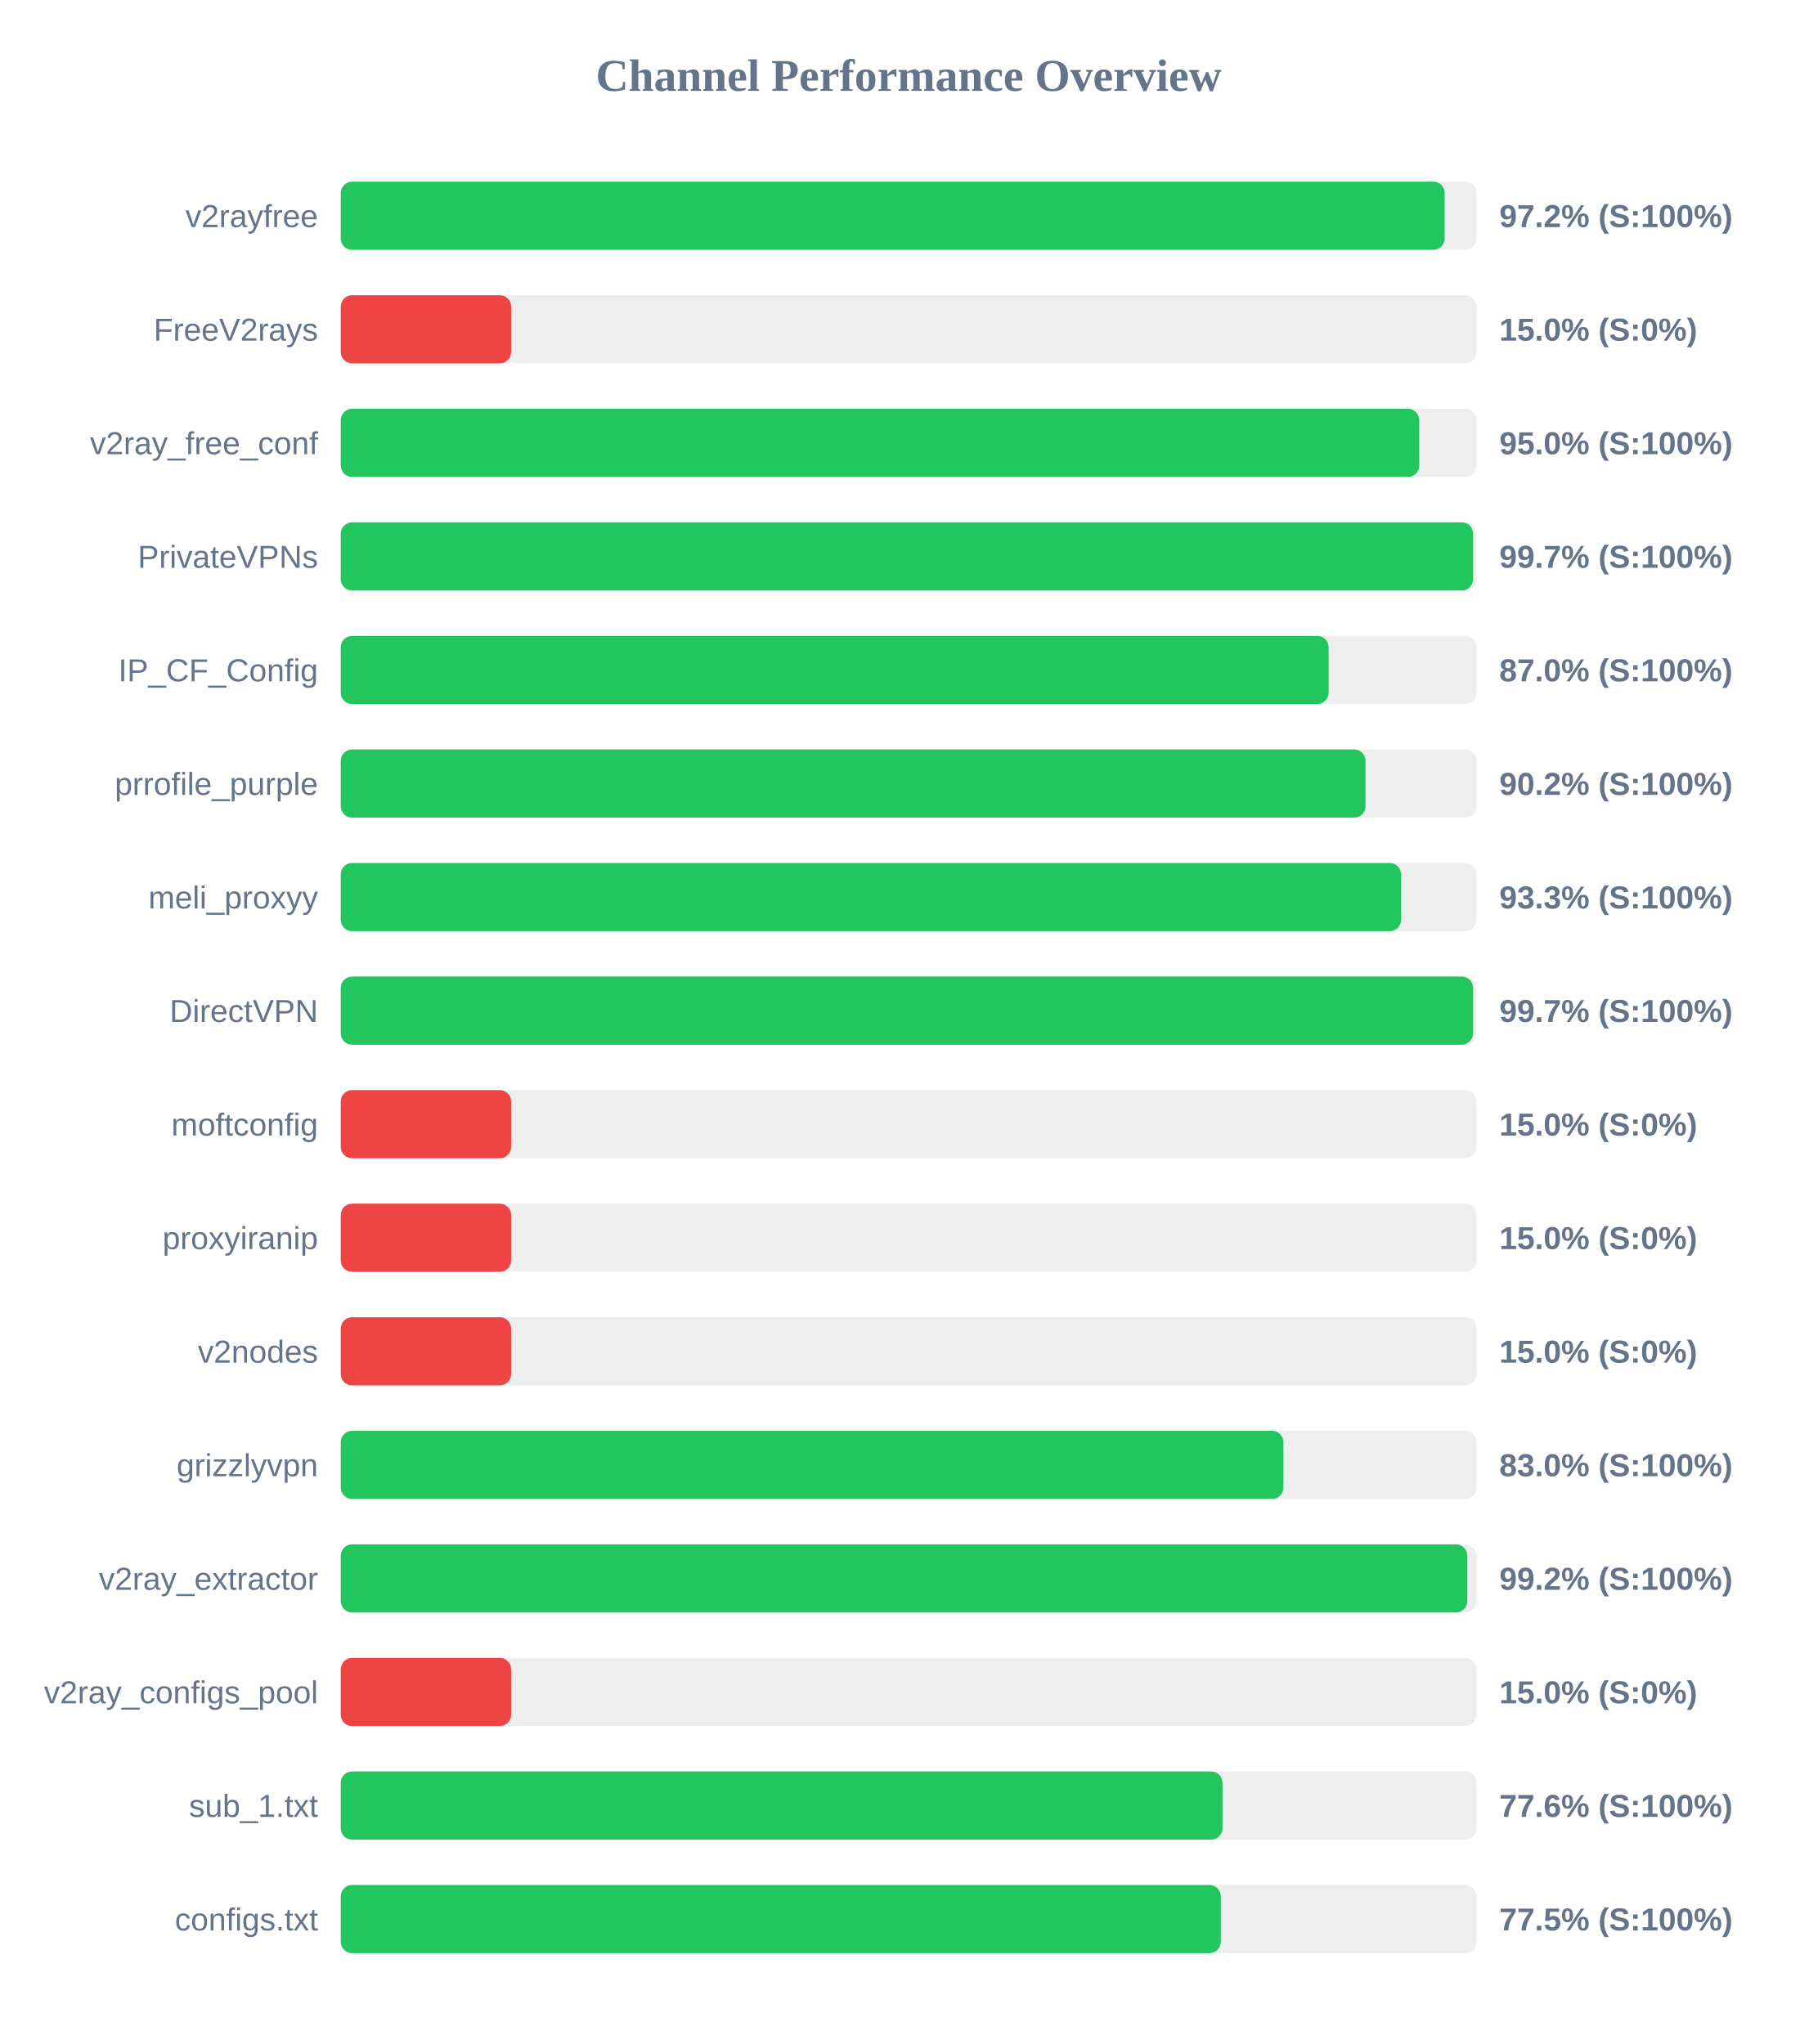
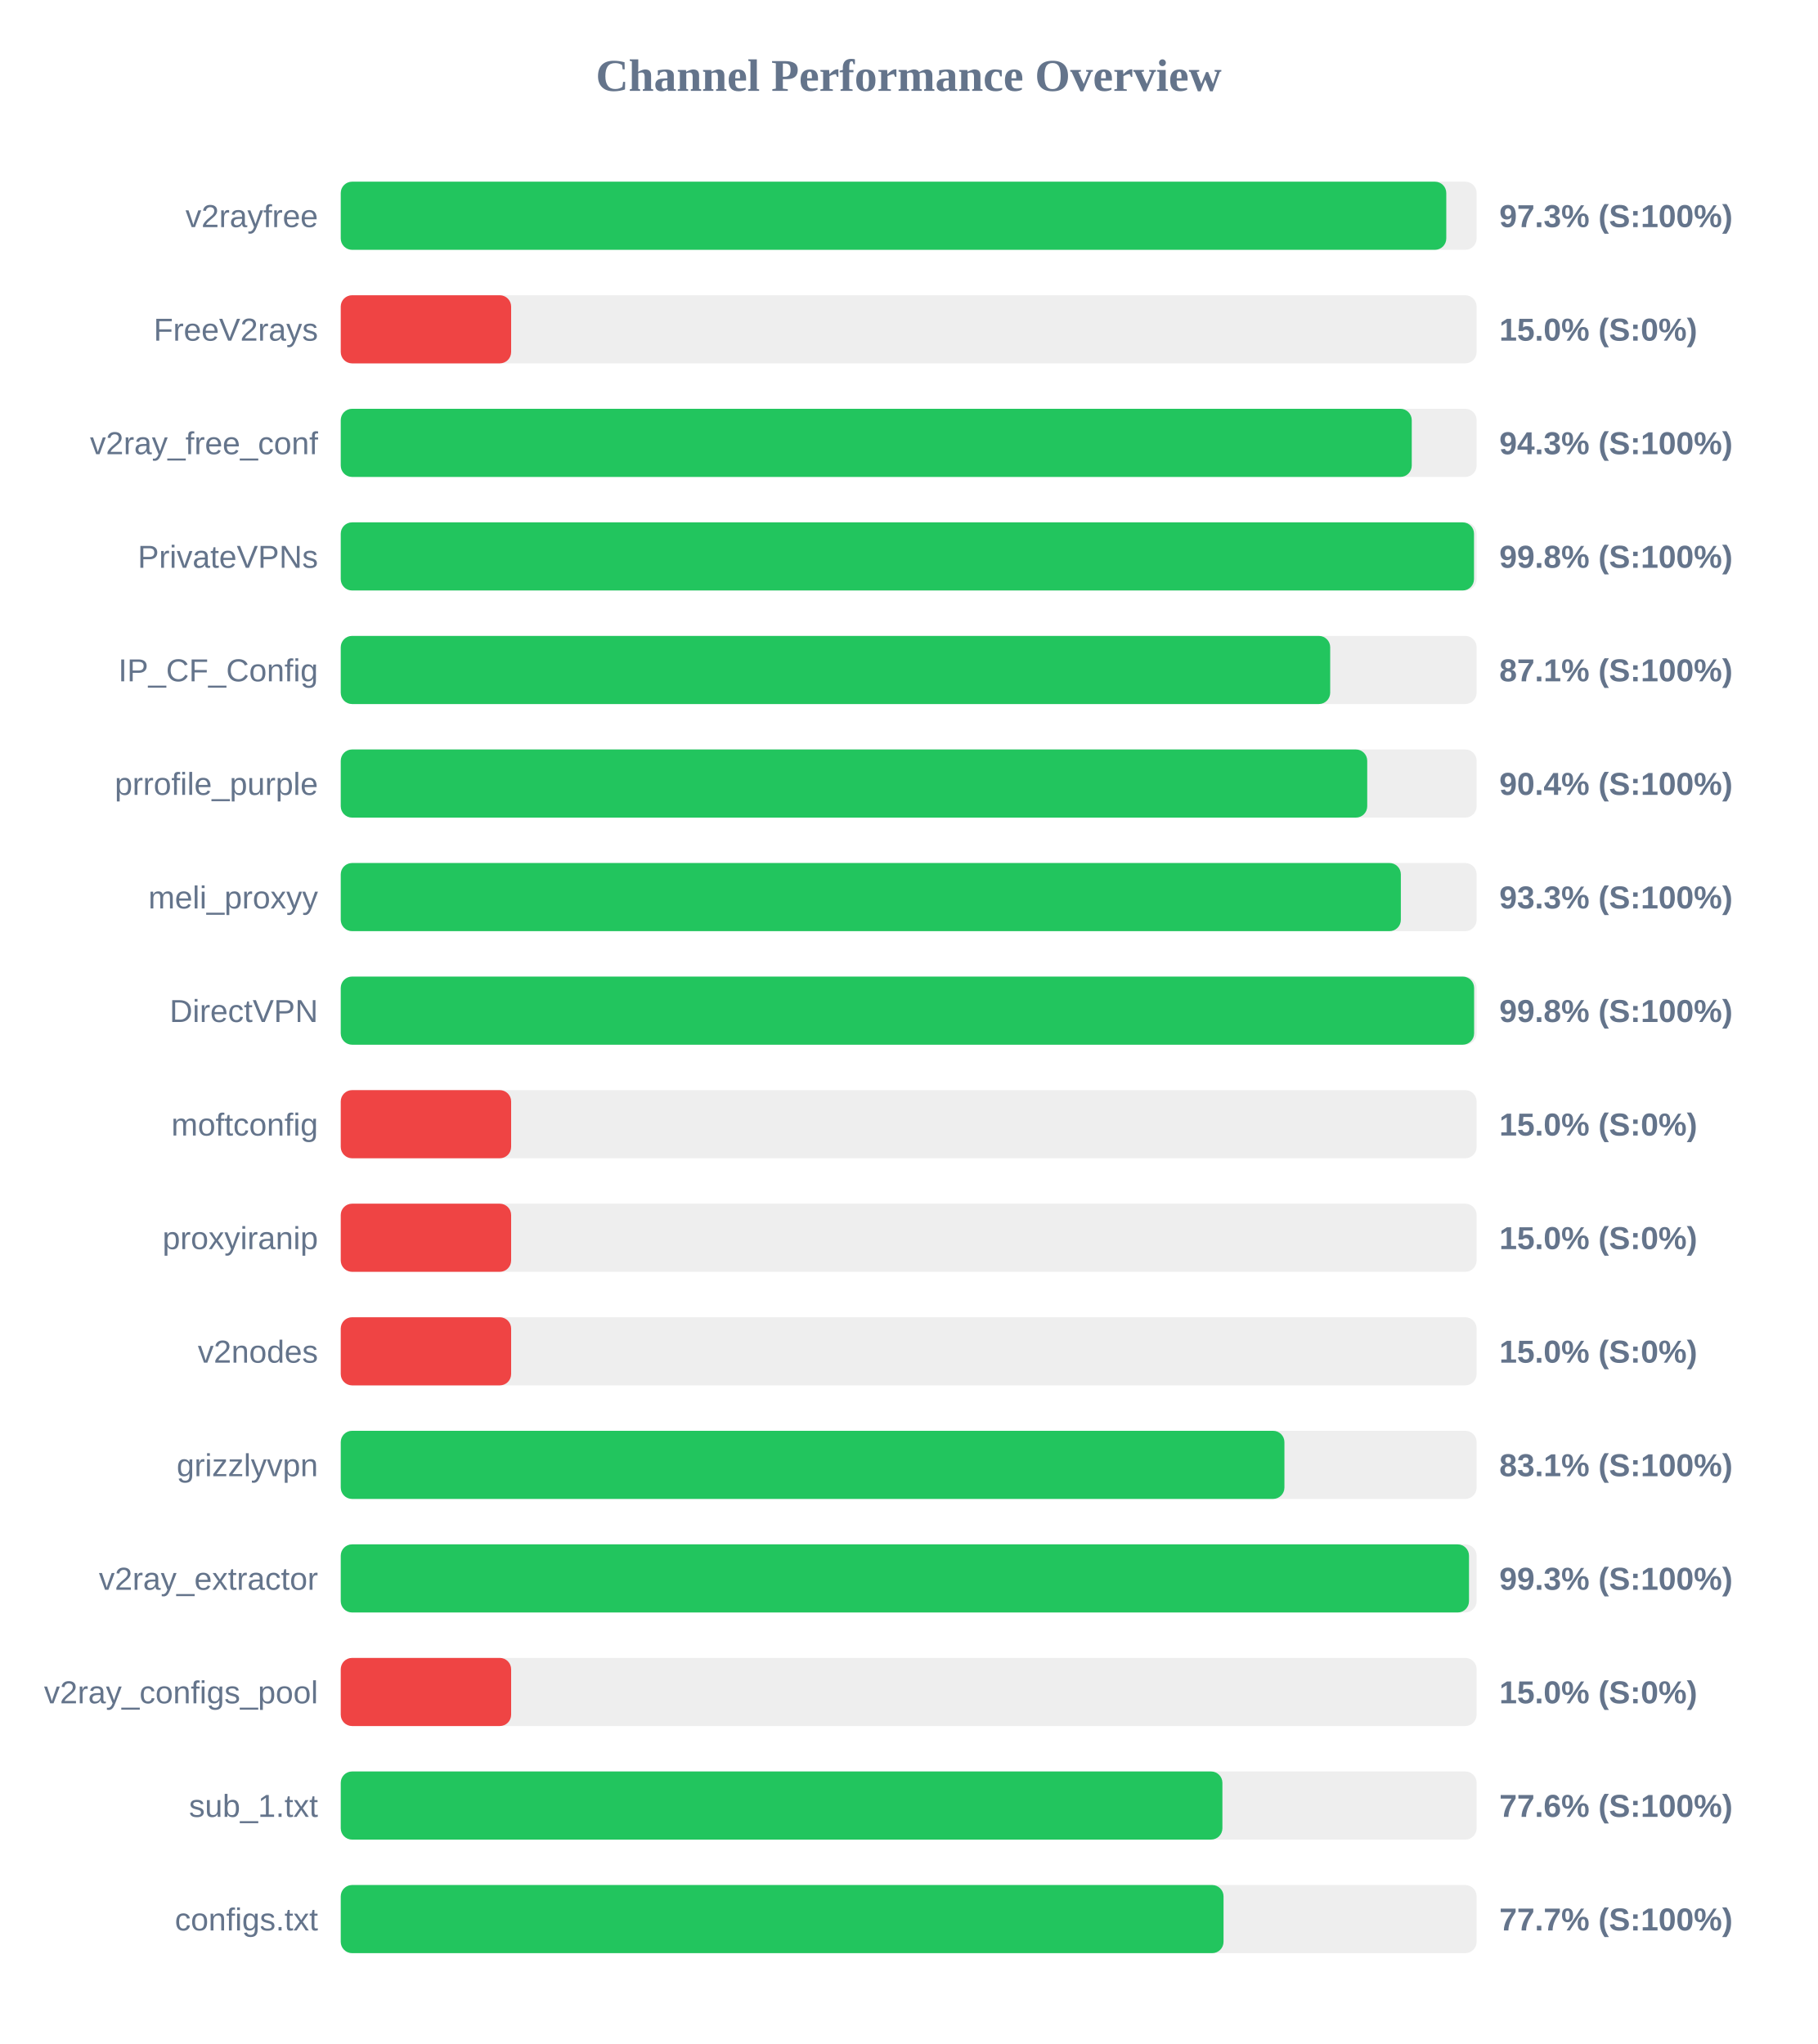
<svg xmlns="http://www.w3.org/2000/svg" width="800" height="900" version="1.1">
  <style>
        .row { font: 14px Arial; fill: #64748b; }
        .score { font: bold 14px Arial; fill: #64748b; }
    </style>
  <text x="400" y="40" text-anchor="middle" font-size="20px" font-weight="bold" fill="#64748b">Channel Performance Overview</text>
  <rect x="150" y="80" width="500" height="30" fill="#eee" rx="5" />
-   <rect x="150" y="80" width="485.95" height="30" fill="#22c55e" rx="5" />
+   <rect x="150" y="80" width="486.65" height="30" fill="#22c55e" rx="5" />
  <text x="140" y="100" text-anchor="end" class="row">v2rayfree</text>
-   <text x="660" y="100" text-anchor="start" class="score">97.2% (S:100%)</text>
+   <text x="660" y="100" text-anchor="start" class="score">97.3% (S:100%)</text>
  <rect x="150" y="130" width="500" height="30" fill="#eee" rx="5" />
  <rect x="150" y="130" width="75.0" height="30" fill="#ef4444" rx="5" />
  <text x="140" y="150" text-anchor="end" class="row">FreeV2rays</text>
  <text x="660" y="150" text-anchor="start" class="score">15.0% (S:0%)</text>
  <rect x="150" y="180" width="500" height="30" fill="#eee" rx="5" />
-   <rect x="150" y="180" width="474.75" height="30" fill="#22c55e" rx="5" />
+   <rect x="150" y="180" width="471.45" height="30" fill="#22c55e" rx="5" />
  <text x="140" y="200" text-anchor="end" class="row">v2ray_free_conf</text>
-   <text x="660" y="200" text-anchor="start" class="score">95.0% (S:100%)</text>
+   <text x="660" y="200" text-anchor="start" class="score">94.3% (S:100%)</text>
  <rect x="150" y="230" width="500" height="30" fill="#eee" rx="5" />
-   <rect x="150" y="230" width="498.45" height="30" fill="#22c55e" rx="5" />
+   <rect x="150" y="230" width="498.85" height="30" fill="#22c55e" rx="5" />
  <text x="140" y="250" text-anchor="end" class="row">PrivateVPNs</text>
-   <text x="660" y="250" text-anchor="start" class="score">99.7% (S:100%)</text>
+   <text x="660" y="250" text-anchor="start" class="score">99.8% (S:100%)</text>
  <rect x="150" y="280" width="500" height="30" fill="#eee" rx="5" />
-   <rect x="150" y="280" width="434.85" height="30" fill="#22c55e" rx="5" />
+   <rect x="150" y="280" width="435.55" height="30" fill="#22c55e" rx="5" />
  <text x="140" y="300" text-anchor="end" class="row">IP_CF_Config</text>
-   <text x="660" y="300" text-anchor="start" class="score">87.0% (S:100%)</text>
+   <text x="660" y="300" text-anchor="start" class="score">87.1% (S:100%)</text>
  <rect x="150" y="330" width="500" height="30" fill="#eee" rx="5" />
-   <rect x="150" y="330" width="451.1" height="30" fill="#22c55e" rx="5" />
+   <rect x="150" y="330" width="451.85" height="30" fill="#22c55e" rx="5" />
  <text x="140" y="350" text-anchor="end" class="row">prrofile_purple</text>
-   <text x="660" y="350" text-anchor="start" class="score">90.2% (S:100%)</text>
+   <text x="660" y="350" text-anchor="start" class="score">90.4% (S:100%)</text>
  <rect x="150" y="380" width="500" height="30" fill="#eee" rx="5" />
-   <rect x="150" y="380" width="466.75" height="30" fill="#22c55e" rx="5" />
+   <rect x="150" y="380" width="466.65" height="30" fill="#22c55e" rx="5" />
  <text x="140" y="400" text-anchor="end" class="row">meli_proxyy</text>
  <text x="660" y="400" text-anchor="start" class="score">93.3% (S:100%)</text>
  <rect x="150" y="430" width="500" height="30" fill="#eee" rx="5" />
-   <rect x="150" y="430" width="498.45" height="30" fill="#22c55e" rx="5" />
+   <rect x="150" y="430" width="498.9" height="30" fill="#22c55e" rx="5" />
  <text x="140" y="450" text-anchor="end" class="row">DirectVPN</text>
-   <text x="660" y="450" text-anchor="start" class="score">99.7% (S:100%)</text>
+   <text x="660" y="450" text-anchor="start" class="score">99.8% (S:100%)</text>
  <rect x="150" y="480" width="500" height="30" fill="#eee" rx="5" />
  <rect x="150" y="480" width="75.0" height="30" fill="#ef4444" rx="5" />
  <text x="140" y="500" text-anchor="end" class="row">moftconfig</text>
  <text x="660" y="500" text-anchor="start" class="score">15.0% (S:0%)</text>
  <rect x="150" y="530" width="500" height="30" fill="#eee" rx="5" />
  <rect x="150" y="530" width="75.0" height="30" fill="#ef4444" rx="5" />
  <text x="140" y="550" text-anchor="end" class="row">proxyiranip</text>
  <text x="660" y="550" text-anchor="start" class="score">15.0% (S:0%)</text>
  <rect x="150" y="580" width="500" height="30" fill="#eee" rx="5" />
  <rect x="150" y="580" width="75.0" height="30" fill="#ef4444" rx="5" />
  <text x="140" y="600" text-anchor="end" class="row">v2nodes</text>
  <text x="660" y="600" text-anchor="start" class="score">15.0% (S:0%)</text>
  <rect x="150" y="630" width="500" height="30" fill="#eee" rx="5" />
-   <rect x="150" y="630" width="414.95" height="30" fill="#22c55e" rx="5" />
+   <rect x="150" y="630" width="415.4" height="30" fill="#22c55e" rx="5" />
  <text x="140" y="650" text-anchor="end" class="row">grizzlyvpn</text>
-   <text x="660" y="650" text-anchor="start" class="score">83.0% (S:100%)</text>
+   <text x="660" y="650" text-anchor="start" class="score">83.1% (S:100%)</text>
  <rect x="150" y="680" width="500" height="30" fill="#eee" rx="5" />
-   <rect x="150" y="680" width="495.9" height="30" fill="#22c55e" rx="5" />
+   <rect x="150" y="680" width="496.65" height="30" fill="#22c55e" rx="5" />
  <text x="140" y="700" text-anchor="end" class="row">v2ray_extractor</text>
-   <text x="660" y="700" text-anchor="start" class="score">99.2% (S:100%)</text>
+   <text x="660" y="700" text-anchor="start" class="score">99.3% (S:100%)</text>
  <rect x="150" y="730" width="500" height="30" fill="#eee" rx="5" />
  <rect x="150" y="730" width="75.0" height="30" fill="#ef4444" rx="5" />
  <text x="140" y="750" text-anchor="end" class="row">v2ray_configs_pool</text>
  <text x="660" y="750" text-anchor="start" class="score">15.0% (S:0%)</text>
  <rect x="150" y="780" width="500" height="30" fill="#eee" rx="5" />
-   <rect x="150" y="780" width="388.15" height="30" fill="#22c55e" rx="5" />
+   <rect x="150" y="780" width="388.1" height="30" fill="#22c55e" rx="5" />
  <text x="140" y="800" text-anchor="end" class="row">sub_1.txt</text>
  <text x="660" y="800" text-anchor="start" class="score">77.6% (S:100%)</text>
  <rect x="150" y="830" width="500" height="30" fill="#eee" rx="5" />
-   <rect x="150" y="830" width="387.4" height="30" fill="#22c55e" rx="5" />
+   <rect x="150" y="830" width="388.6" height="30" fill="#22c55e" rx="5" />
  <text x="140" y="850" text-anchor="end" class="row">configs.txt</text>
-   <text x="660" y="850" text-anchor="start" class="score">77.5% (S:100%)</text>
+   <text x="660" y="850" text-anchor="start" class="score">77.7% (S:100%)</text>
</svg>
